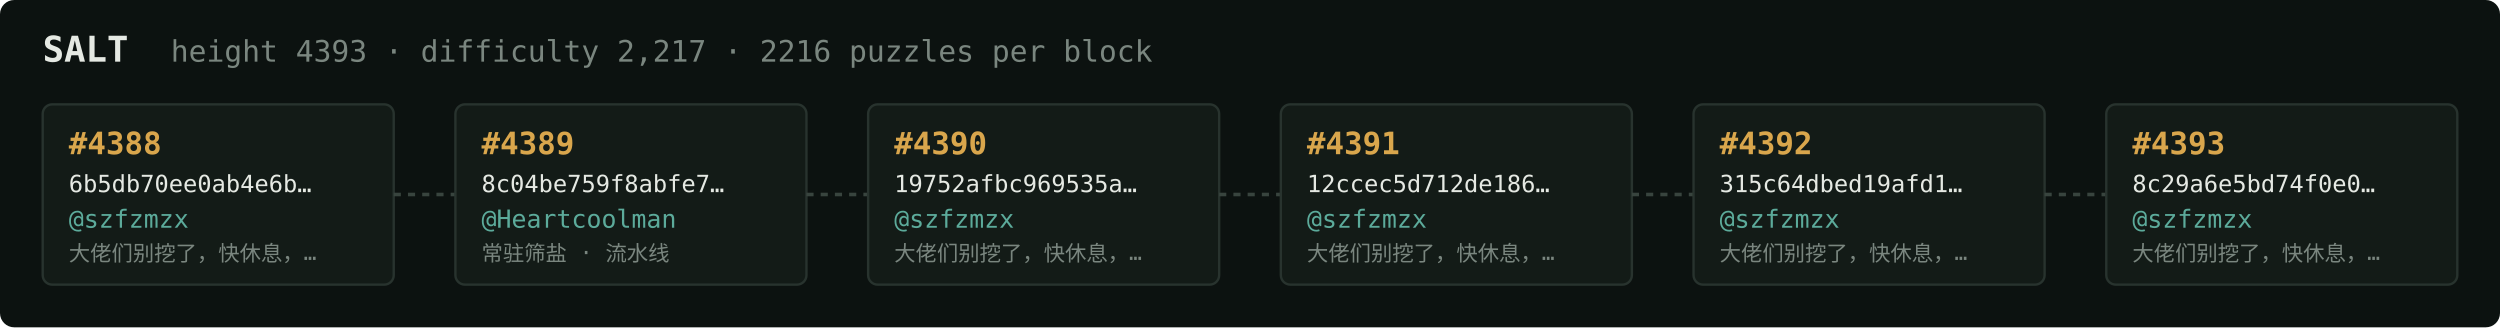
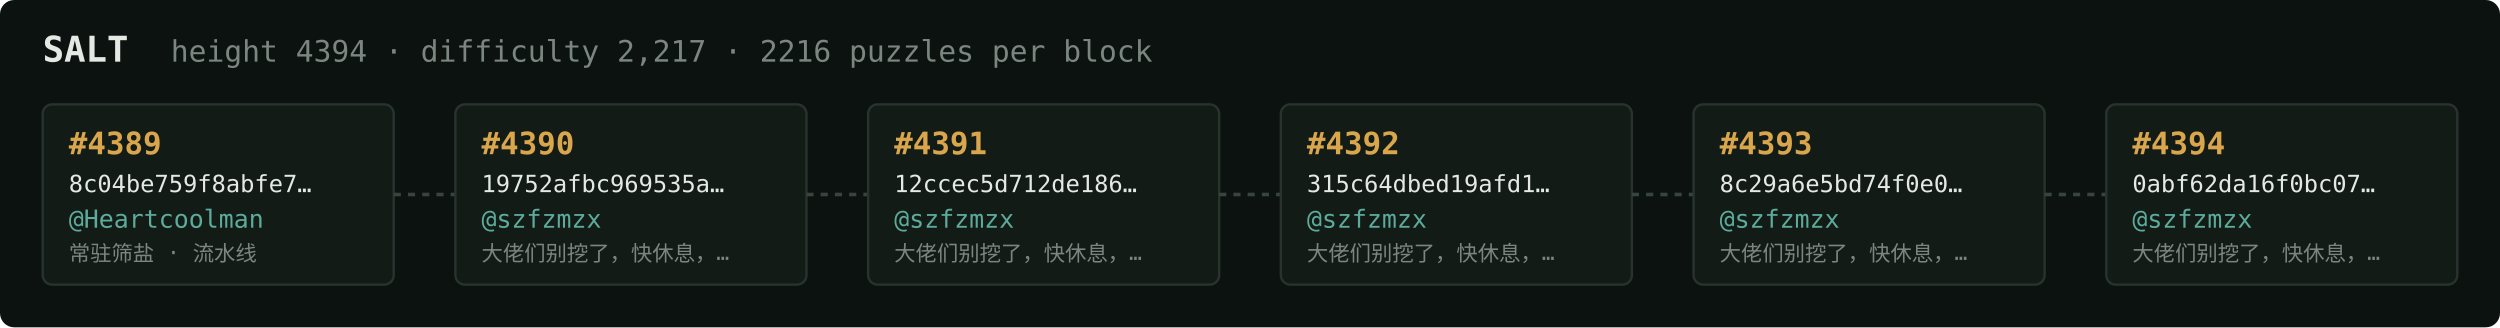
<svg xmlns="http://www.w3.org/2000/svg" width="1054" height="138" viewBox="0 0 1054 138" font-family="ui-monospace,SFMono-Regular,Menlo,monospace">
  <rect fill="#0c1210" width="1054" height="138" rx="6" />
  <text x="18" y="26" fill="#e5e9e3" font-size="15" font-weight="700">SALT</text>
-   <text x="72" y="26" fill="#7a867f" font-size="12.5">height 4393 · difficulty 2,217 · 2216 puzzles per block</text>
+   <text x="72" y="26" fill="#7a867f" font-size="12.5">height 4394 · difficulty 2,217 · 2216 puzzles per block</text>
  <rect x="18" y="44" width="148" height="76" rx="4" fill="#131b17" stroke="#28332e" stroke-width="1" />
-   <text x="29" y="65" fill="#d9a64c" font-size="13" font-weight="700">#4388</text>
-   <text x="29" y="81" fill="#e5e9e3" font-size="10">6b5db70ee0ab4e6b…</text>
-   <text x="29" y="96" fill="#5cab9b" font-size="10.5">@szfzmzx</text>
-   <text x="29" y="110" fill="#7a867f" font-size="9">大佬们别挖了，快休息，…</text>
+   <text x="29" y="65" fill="#d9a64c" font-size="13" font-weight="700">#4389</text>
+   <text x="29" y="81" fill="#e5e9e3" font-size="10">8c04be759f8abfe7…</text>
+   <text x="29" y="96" fill="#5cab9b" font-size="10.5">@Heartcoolman</text>
+   <text x="29" y="110" fill="#7a867f" font-size="9">常驻筛盐 · 流水线</text>
  <line x1="166" y1="82.0" x2="192" y2="82.0" stroke="#38443e" stroke-width="1.5" stroke-dasharray="3 3" />
  <rect x="192" y="44" width="148" height="76" rx="4" fill="#131b17" stroke="#28332e" stroke-width="1" />
-   <text x="203" y="65" fill="#d9a64c" font-size="13" font-weight="700">#4389</text>
-   <text x="203" y="81" fill="#e5e9e3" font-size="10">8c04be759f8abfe7…</text>
-   <text x="203" y="96" fill="#5cab9b" font-size="10.5">@Heartcoolman</text>
-   <text x="203" y="110" fill="#7a867f" font-size="9">常驻筛盐 · 流水线</text>
+   <text x="203" y="65" fill="#d9a64c" font-size="13" font-weight="700">#4390</text>
+   <text x="203" y="81" fill="#e5e9e3" font-size="10">19752afbc969535a…</text>
+   <text x="203" y="96" fill="#5cab9b" font-size="10.5">@szfzmzx</text>
+   <text x="203" y="110" fill="#7a867f" font-size="9">大佬们别挖了，快休息，…</text>
  <line x1="340" y1="82.0" x2="366" y2="82.0" stroke="#38443e" stroke-width="1.5" stroke-dasharray="3 3" />
  <rect x="366" y="44" width="148" height="76" rx="4" fill="#131b17" stroke="#28332e" stroke-width="1" />
-   <text x="377" y="65" fill="#d9a64c" font-size="13" font-weight="700">#4390</text>
-   <text x="377" y="81" fill="#e5e9e3" font-size="10">19752afbc969535a…</text>
+   <text x="377" y="65" fill="#d9a64c" font-size="13" font-weight="700">#4391</text>
+   <text x="377" y="81" fill="#e5e9e3" font-size="10">12ccec5d712de186…</text>
  <text x="377" y="96" fill="#5cab9b" font-size="10.5">@szfzmzx</text>
  <text x="377" y="110" fill="#7a867f" font-size="9">大佬们别挖了，快休息，…</text>
  <line x1="514" y1="82.0" x2="540" y2="82.0" stroke="#38443e" stroke-width="1.5" stroke-dasharray="3 3" />
  <rect x="540" y="44" width="148" height="76" rx="4" fill="#131b17" stroke="#28332e" stroke-width="1" />
-   <text x="551" y="65" fill="#d9a64c" font-size="13" font-weight="700">#4391</text>
-   <text x="551" y="81" fill="#e5e9e3" font-size="10">12ccec5d712de186…</text>
+   <text x="551" y="65" fill="#d9a64c" font-size="13" font-weight="700">#4392</text>
+   <text x="551" y="81" fill="#e5e9e3" font-size="10">315c64dbed19afd1…</text>
  <text x="551" y="96" fill="#5cab9b" font-size="10.5">@szfzmzx</text>
  <text x="551" y="110" fill="#7a867f" font-size="9">大佬们别挖了，快休息，…</text>
  <line x1="688" y1="82.0" x2="714" y2="82.0" stroke="#38443e" stroke-width="1.5" stroke-dasharray="3 3" />
  <rect x="714" y="44" width="148" height="76" rx="4" fill="#131b17" stroke="#28332e" stroke-width="1" />
-   <text x="725" y="65" fill="#d9a64c" font-size="13" font-weight="700">#4392</text>
-   <text x="725" y="81" fill="#e5e9e3" font-size="10">315c64dbed19afd1…</text>
+   <text x="725" y="65" fill="#d9a64c" font-size="13" font-weight="700">#4393</text>
+   <text x="725" y="81" fill="#e5e9e3" font-size="10">8c29a6e5bd74f0e0…</text>
  <text x="725" y="96" fill="#5cab9b" font-size="10.5">@szfzmzx</text>
  <text x="725" y="110" fill="#7a867f" font-size="9">大佬们别挖了，快休息，…</text>
  <line x1="862" y1="82.0" x2="888" y2="82.0" stroke="#38443e" stroke-width="1.5" stroke-dasharray="3 3" />
  <rect x="888" y="44" width="148" height="76" rx="4" fill="#131b17" stroke="#28332e" stroke-width="1" />
-   <text x="899" y="65" fill="#d9a64c" font-size="13" font-weight="700">#4393</text>
-   <text x="899" y="81" fill="#e5e9e3" font-size="10">8c29a6e5bd74f0e0…</text>
+   <text x="899" y="65" fill="#d9a64c" font-size="13" font-weight="700">#4394</text>
+   <text x="899" y="81" fill="#e5e9e3" font-size="10">0abf62da16f0bc07…</text>
  <text x="899" y="96" fill="#5cab9b" font-size="10.5">@szfzmzx</text>
  <text x="899" y="110" fill="#7a867f" font-size="9">大佬们别挖了，快休息，…</text>
</svg>
